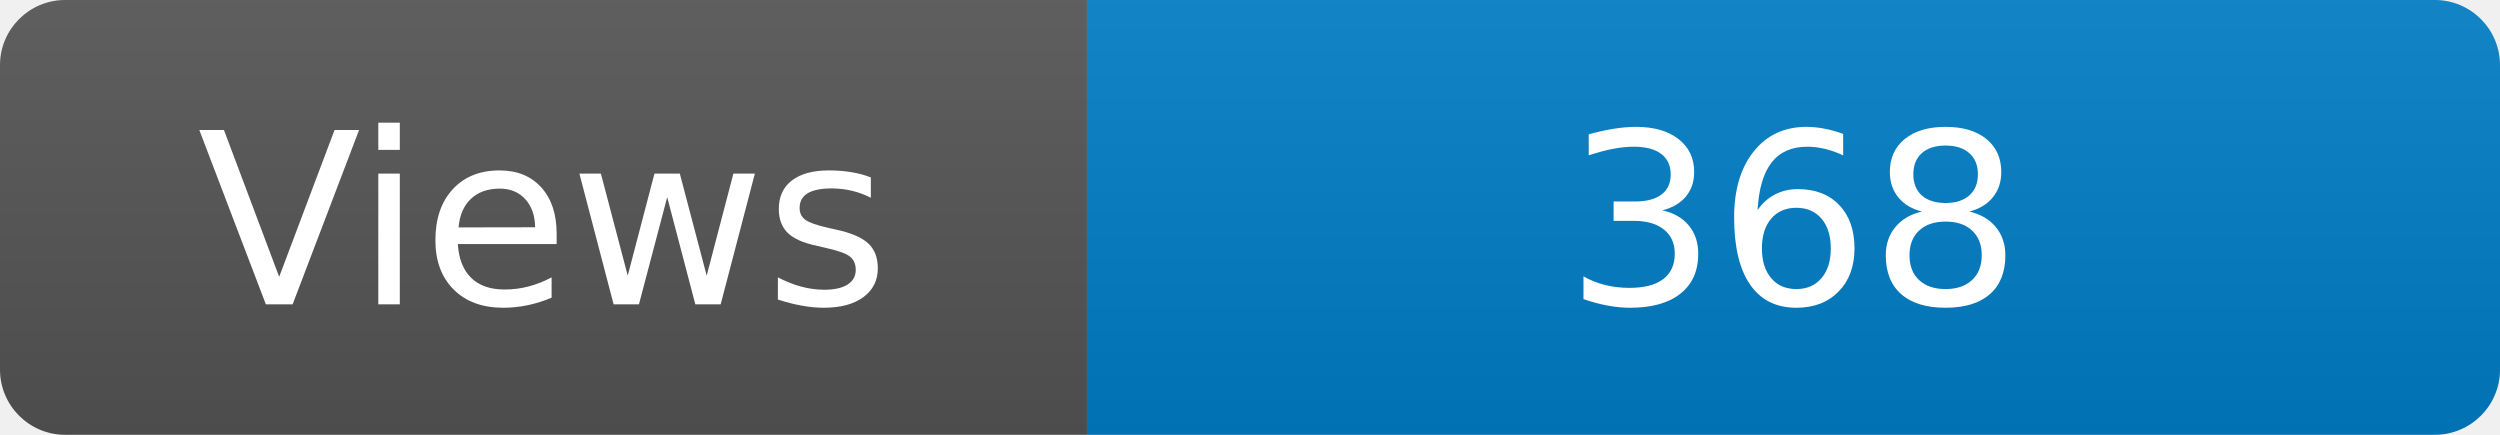
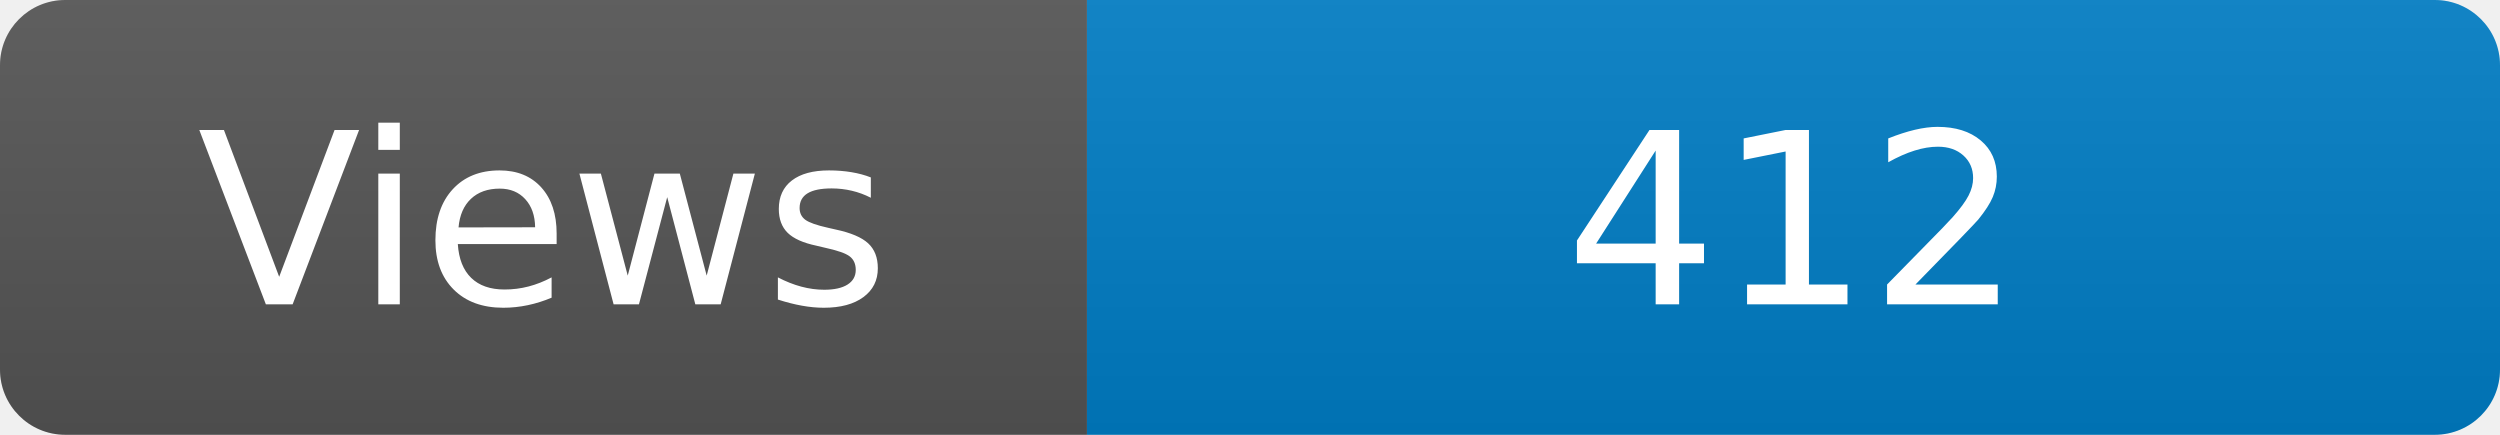
<svg xmlns="http://www.w3.org/2000/svg" width="115" height="20" role="img" aria-label="Maintained?: yes">
  <linearGradient id="s" x2="0" y2="100%">
    <stop offset="0" stop-color="#bbb" stop-opacity=".1" />
    <stop offset="1" stop-opacity=".1" />
  </linearGradient>
  <clipPath id="r">
    <rect width="115" height="20" rx="3" fill="#fff" />
  </clipPath>
  <g clip-path="url(#r)">
    <rect width="50" height="20" fill="#555" />
    <rect x="50" width="160" height="20" fill="#007ec6" />
    <rect width="115" height="20" fill="url(#s)" />
  </g>
  <g fill="#fff" text-anchor="middle" font-family="Verdana,Geneva,DejaVu Sans,sans-serif" font-size="110">
    <text x="250" y="140" transform="scale(.1)" fill="#fff">Views</text>
-     <text x="825" y="140" transform="scale(.1)" fill="#fff">368</text>
+     <text x="825" y="140" transform="scale(.1)" fill="#fff">412</text>
  </g>
</svg>
